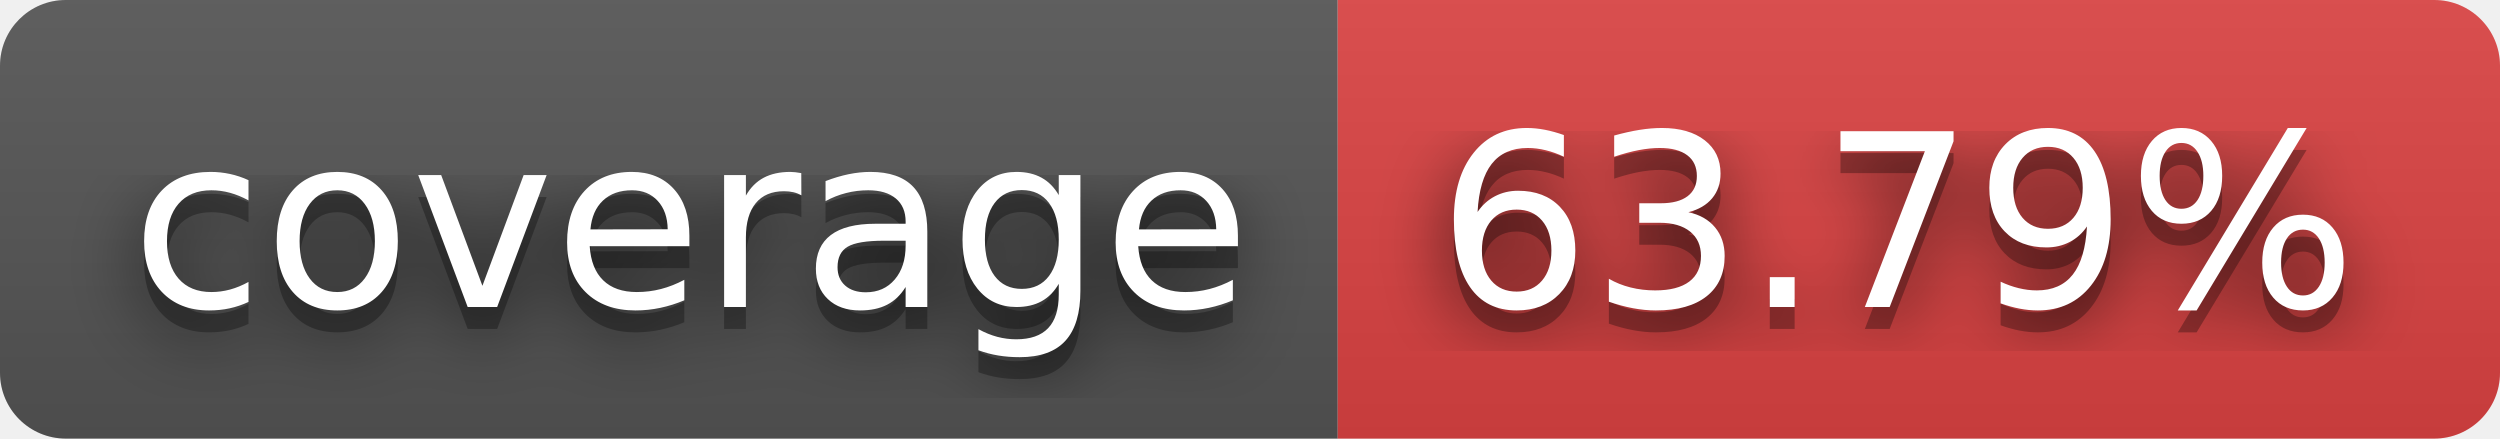
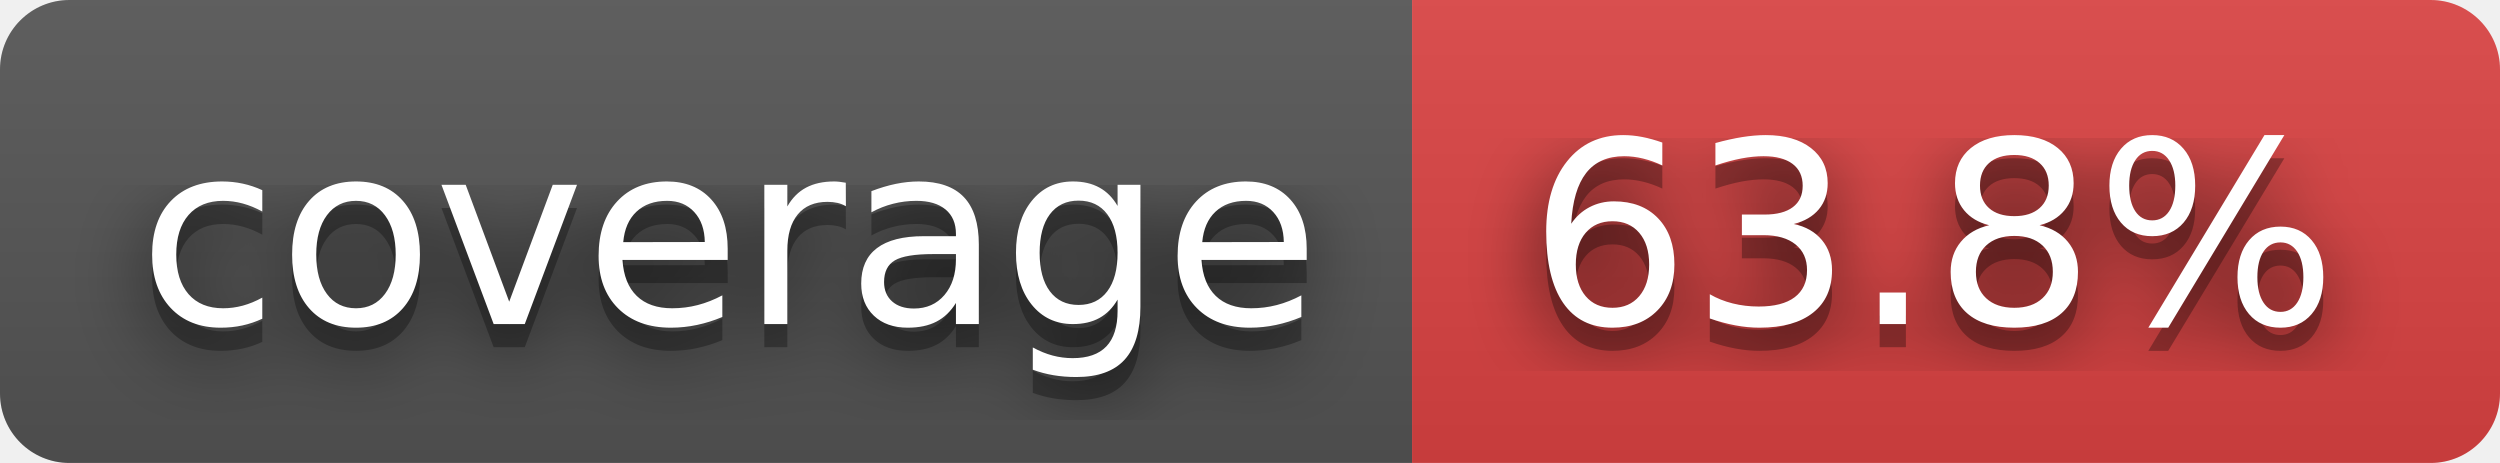
- <svg xmlns="http://www.w3.org/2000/svg" width="114" height="20" role="img" aria-label="coverage: 63.79%">
+ <svg xmlns="http://www.w3.org/2000/svg" width="108" height="20" role="img" aria-label="coverage: 63.8%">
  <filter id="blur">
    <feGaussianBlur stdDeviation="16" />
  </filter>
  <linearGradient id="s" x2="0" y2="100%">
    <stop offset="0" stop-color="#bbb" stop-opacity=".1" />
    <stop offset="1" stop-opacity=".1" />
  </linearGradient>
  <clipPath id="r">
-     <rect width="114" height="20" rx="3" />
+     <rect width="108" height="20" rx="3" />
  </clipPath>
  <g clip-path="url(#r)">
    <rect width="61" height="20" fill="#555" />
-     <rect x="61" width="53" height="20" fill="#dd4343" />
-     <rect width="114" height="20" fill="url(#s)" />
+     <rect x="61" width="47" height="20" fill="#dd4343" />
+     <rect width="108" height="20" fill="url(#s)" />
  </g>
  <g fill="#fff" text-anchor="middle" font-family="Verdana,Geneva,DejaVu Sans,sans-serif" text-rendering="geometricPrecision" font-size="110">
    <g transform="scale(.1)">
      <g aria-hidden="true" fill="#010101">
        <text x="315" y="150" fill-opacity=".8" filter="url(#blur)" textLength="510">coverage</text>
        <text x="315" y="150" fill-opacity=".3" textLength="510">coverage</text>
      </g>
      <text x="315" y="140" textLength="510">coverage</text>
    </g>
    <g transform="scale(.1)">
      <g aria-hidden="true" fill="#010101">
-         <text x="865" y="150" fill-opacity=".8" filter="url(#blur)" textLength="430">63.79%</text>
-         <text x="865" y="150" fill-opacity=".3" textLength="430">63.79%</text>
+         <text x="835" y="150" fill-opacity=".8" filter="url(#blur)" textLength="370">63.8%</text>
+         <text x="835" y="150" fill-opacity=".3" textLength="370">63.8%</text>
      </g>
-       <text x="865" y="140" textLength="430">63.79%</text>
+       <text x="835" y="140" textLength="370">63.8%</text>
    </g>
  </g>
</svg>
